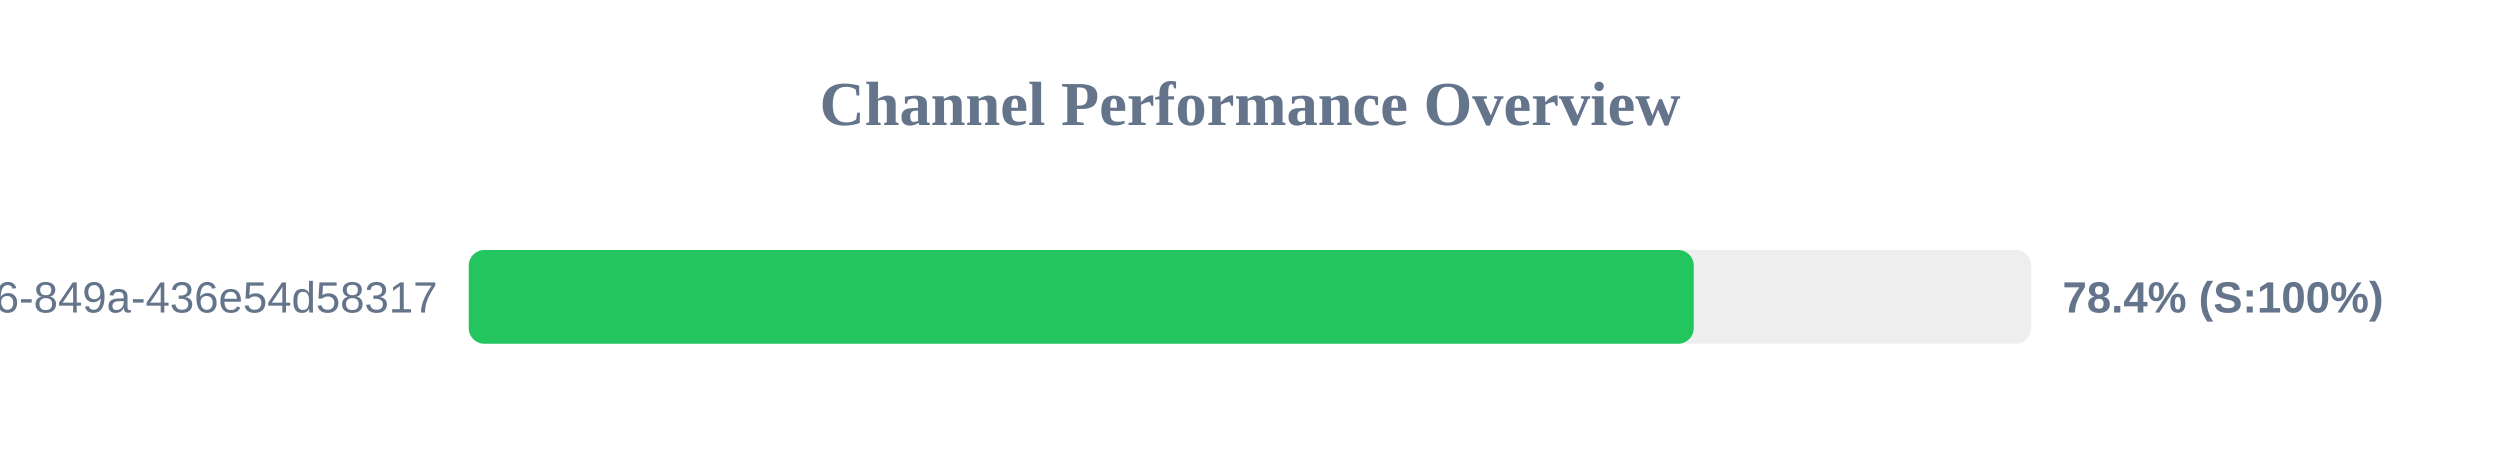
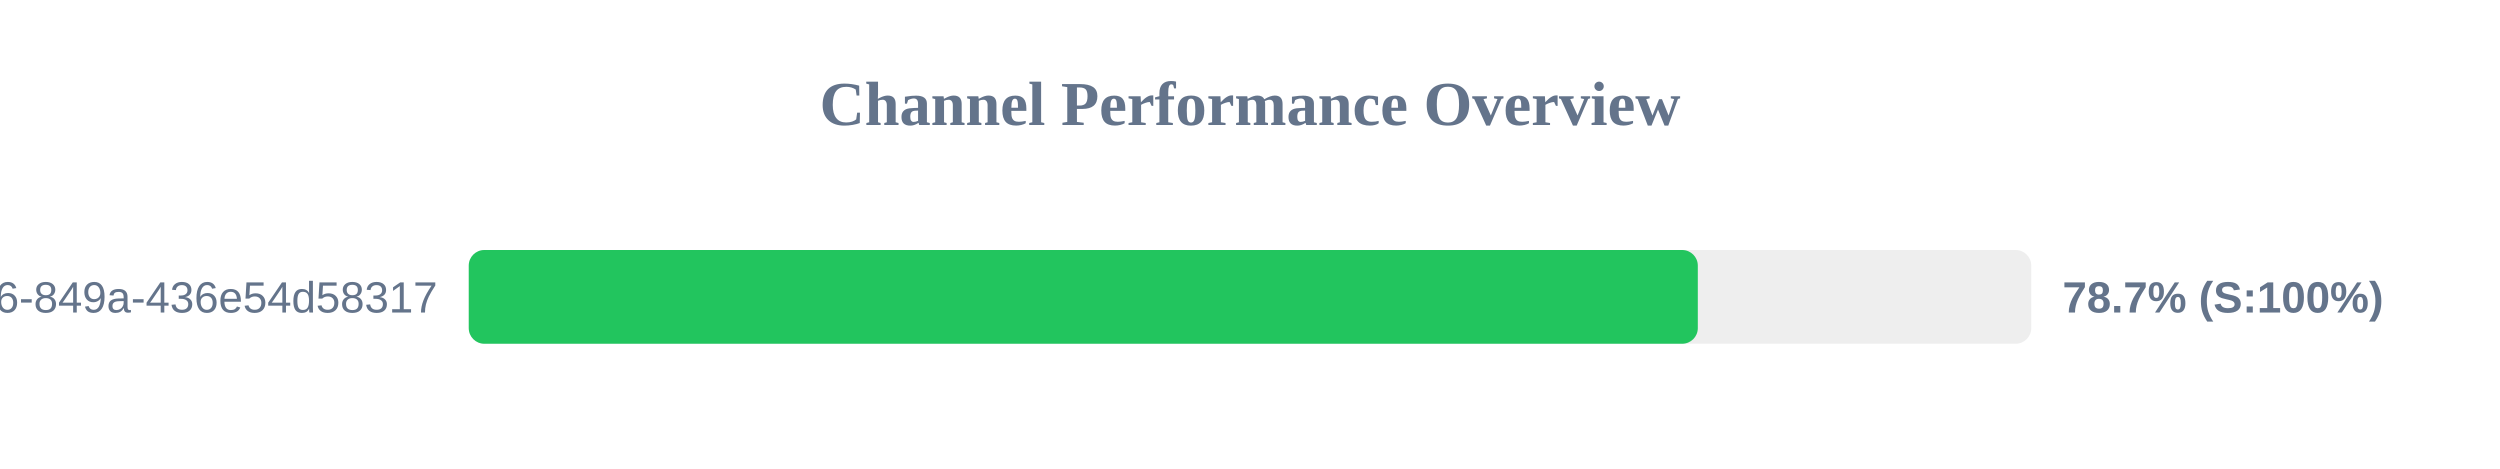
<svg xmlns="http://www.w3.org/2000/svg" width="800" height="150" version="1.1">
  <style>
        .row { font: 14px Arial; fill: #64748b; }
        .score { font: bold 14px Arial; fill: #64748b; }
    </style>
  <text x="400" y="40" text-anchor="middle" font-size="20px" font-weight="bold" fill="#64748b">Channel Performance Overview</text>
  <rect x="150" y="80" width="500" height="30" fill="#eee" rx="5" />
-   <rect x="150" y="80" width="392.0" height="30" fill="#22c55e" rx="5" />
+   <rect x="150" y="80" width="393.3" height="30" fill="#22c55e" rx="5" />
  <text x="140" y="100" text-anchor="end" class="row">?uuid=29fbd51f-03c8-4d76-849a-436e54d58317</text>
-   <text x="660" y="100" text-anchor="start" class="score">78.4% (S:100%)</text>
+   <text x="660" y="100" text-anchor="start" class="score">78.7% (S:100%)</text>
</svg>
